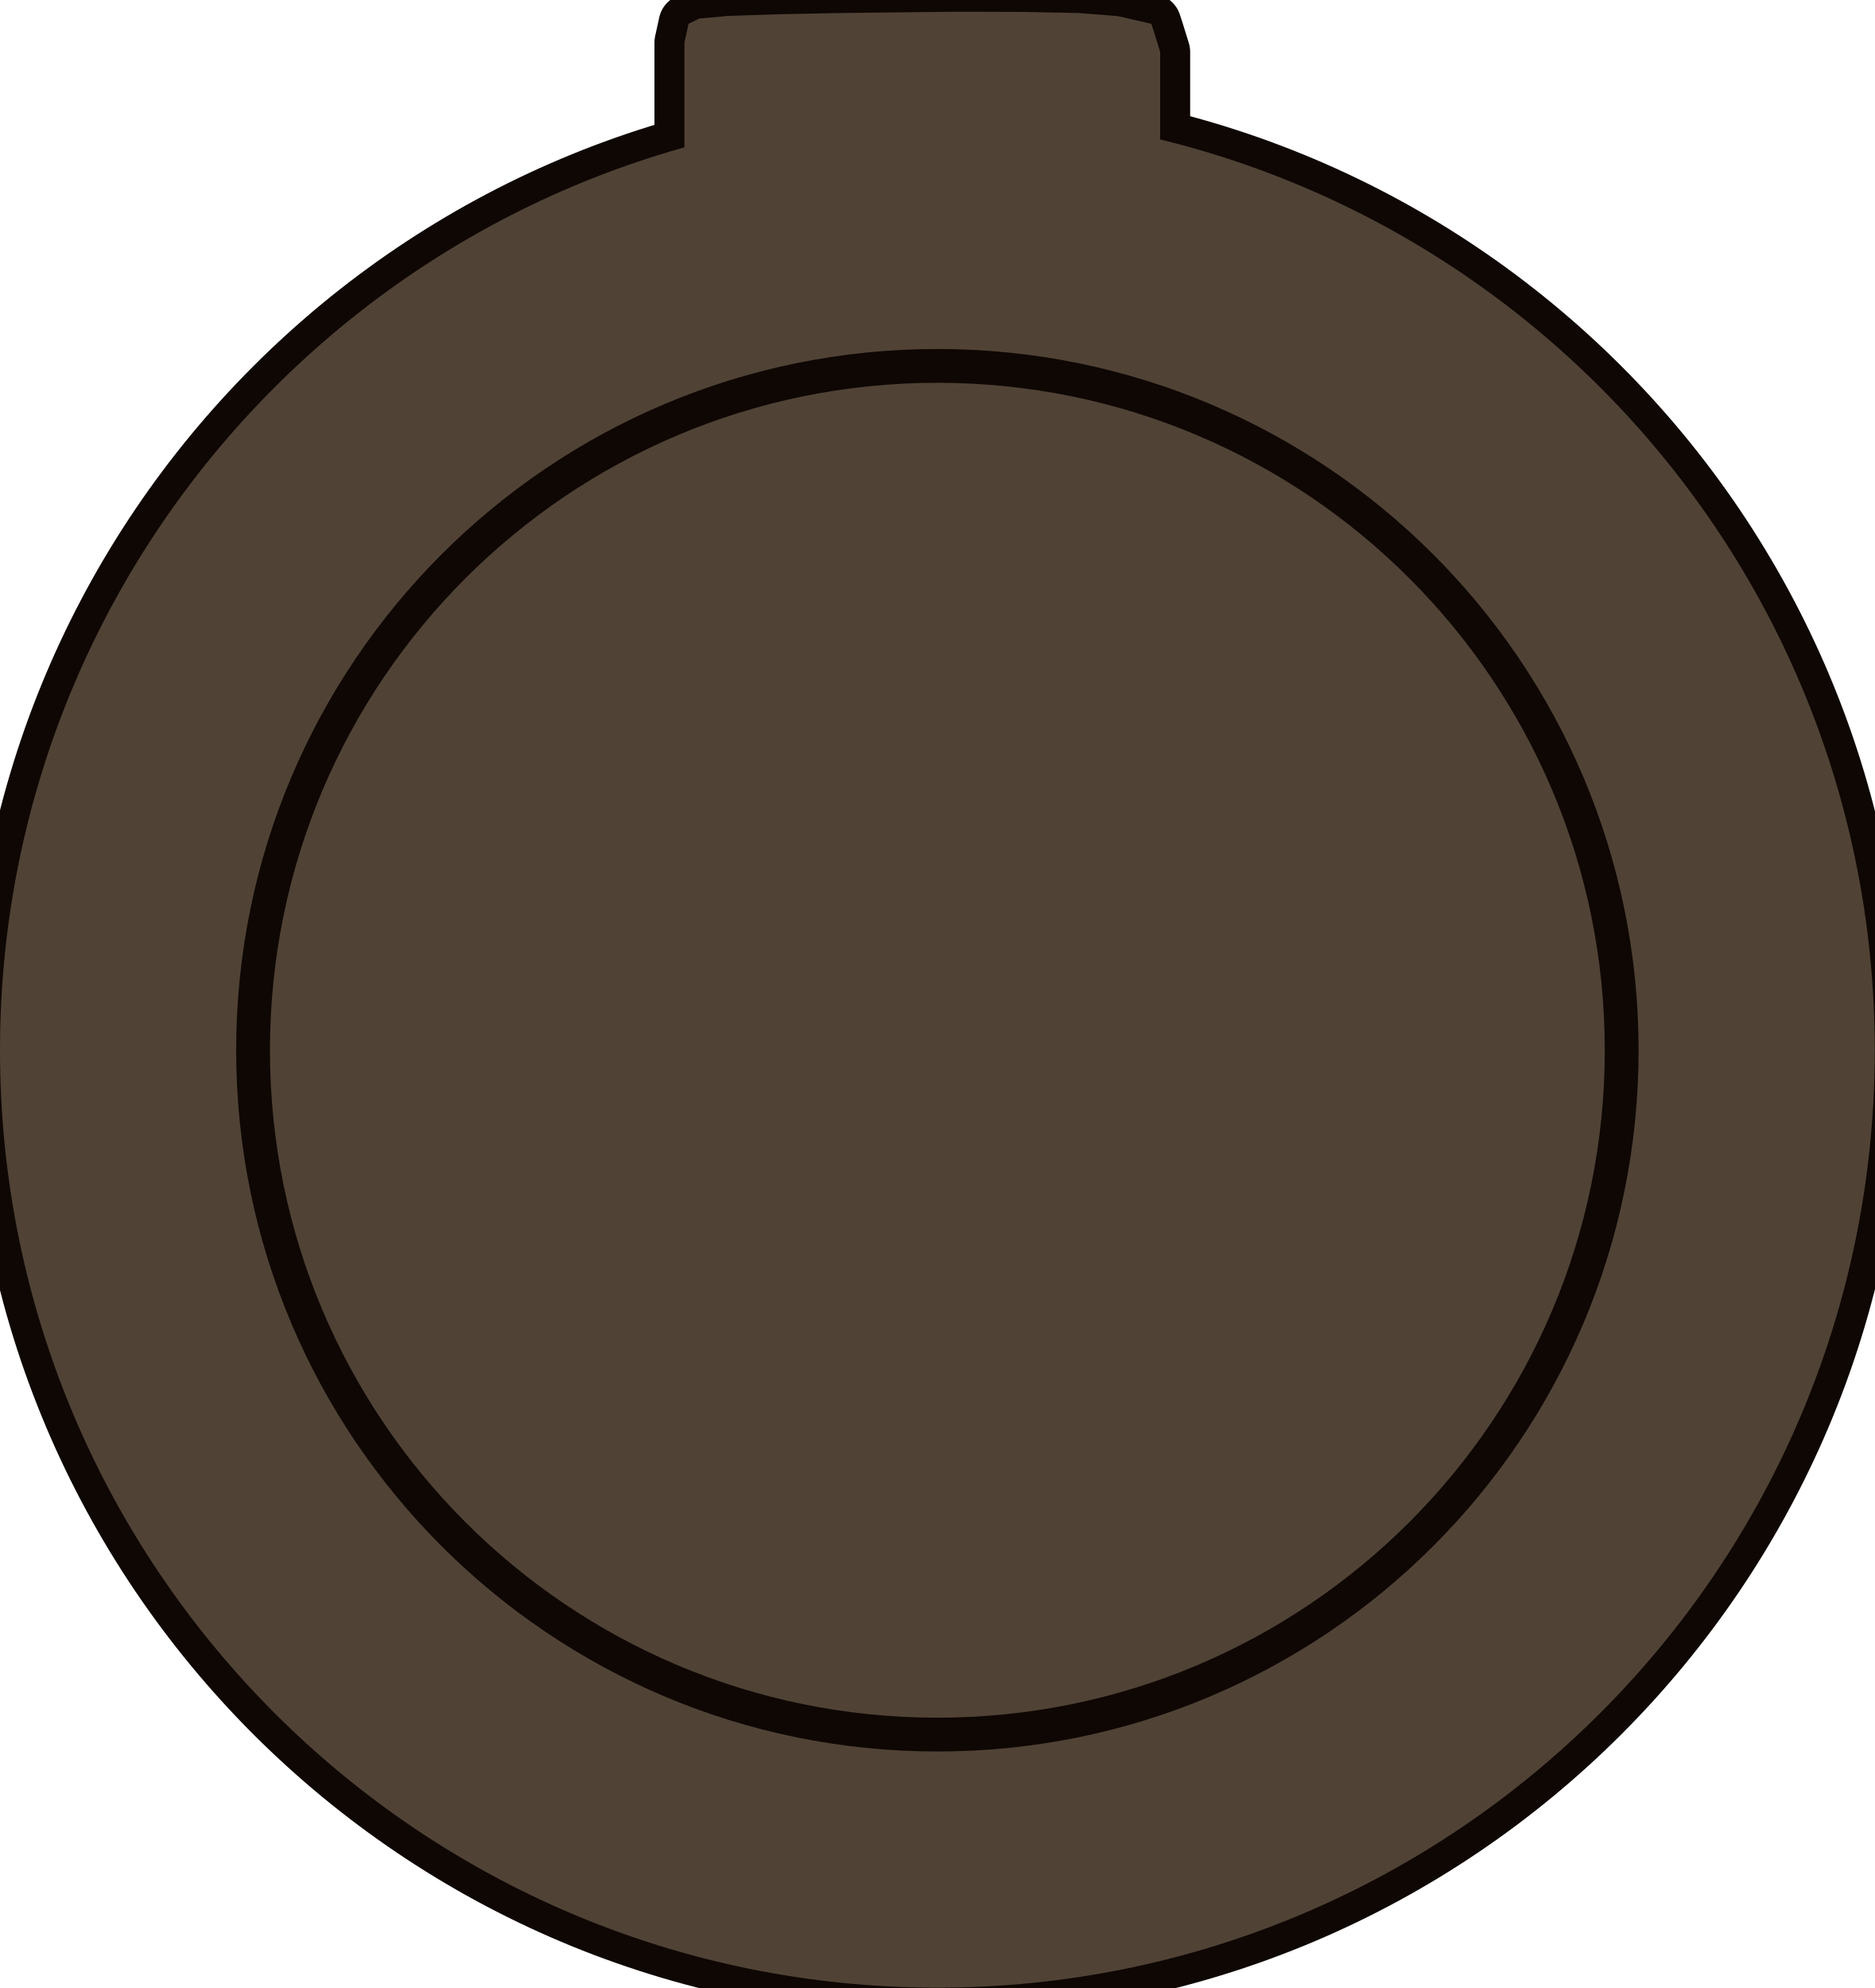
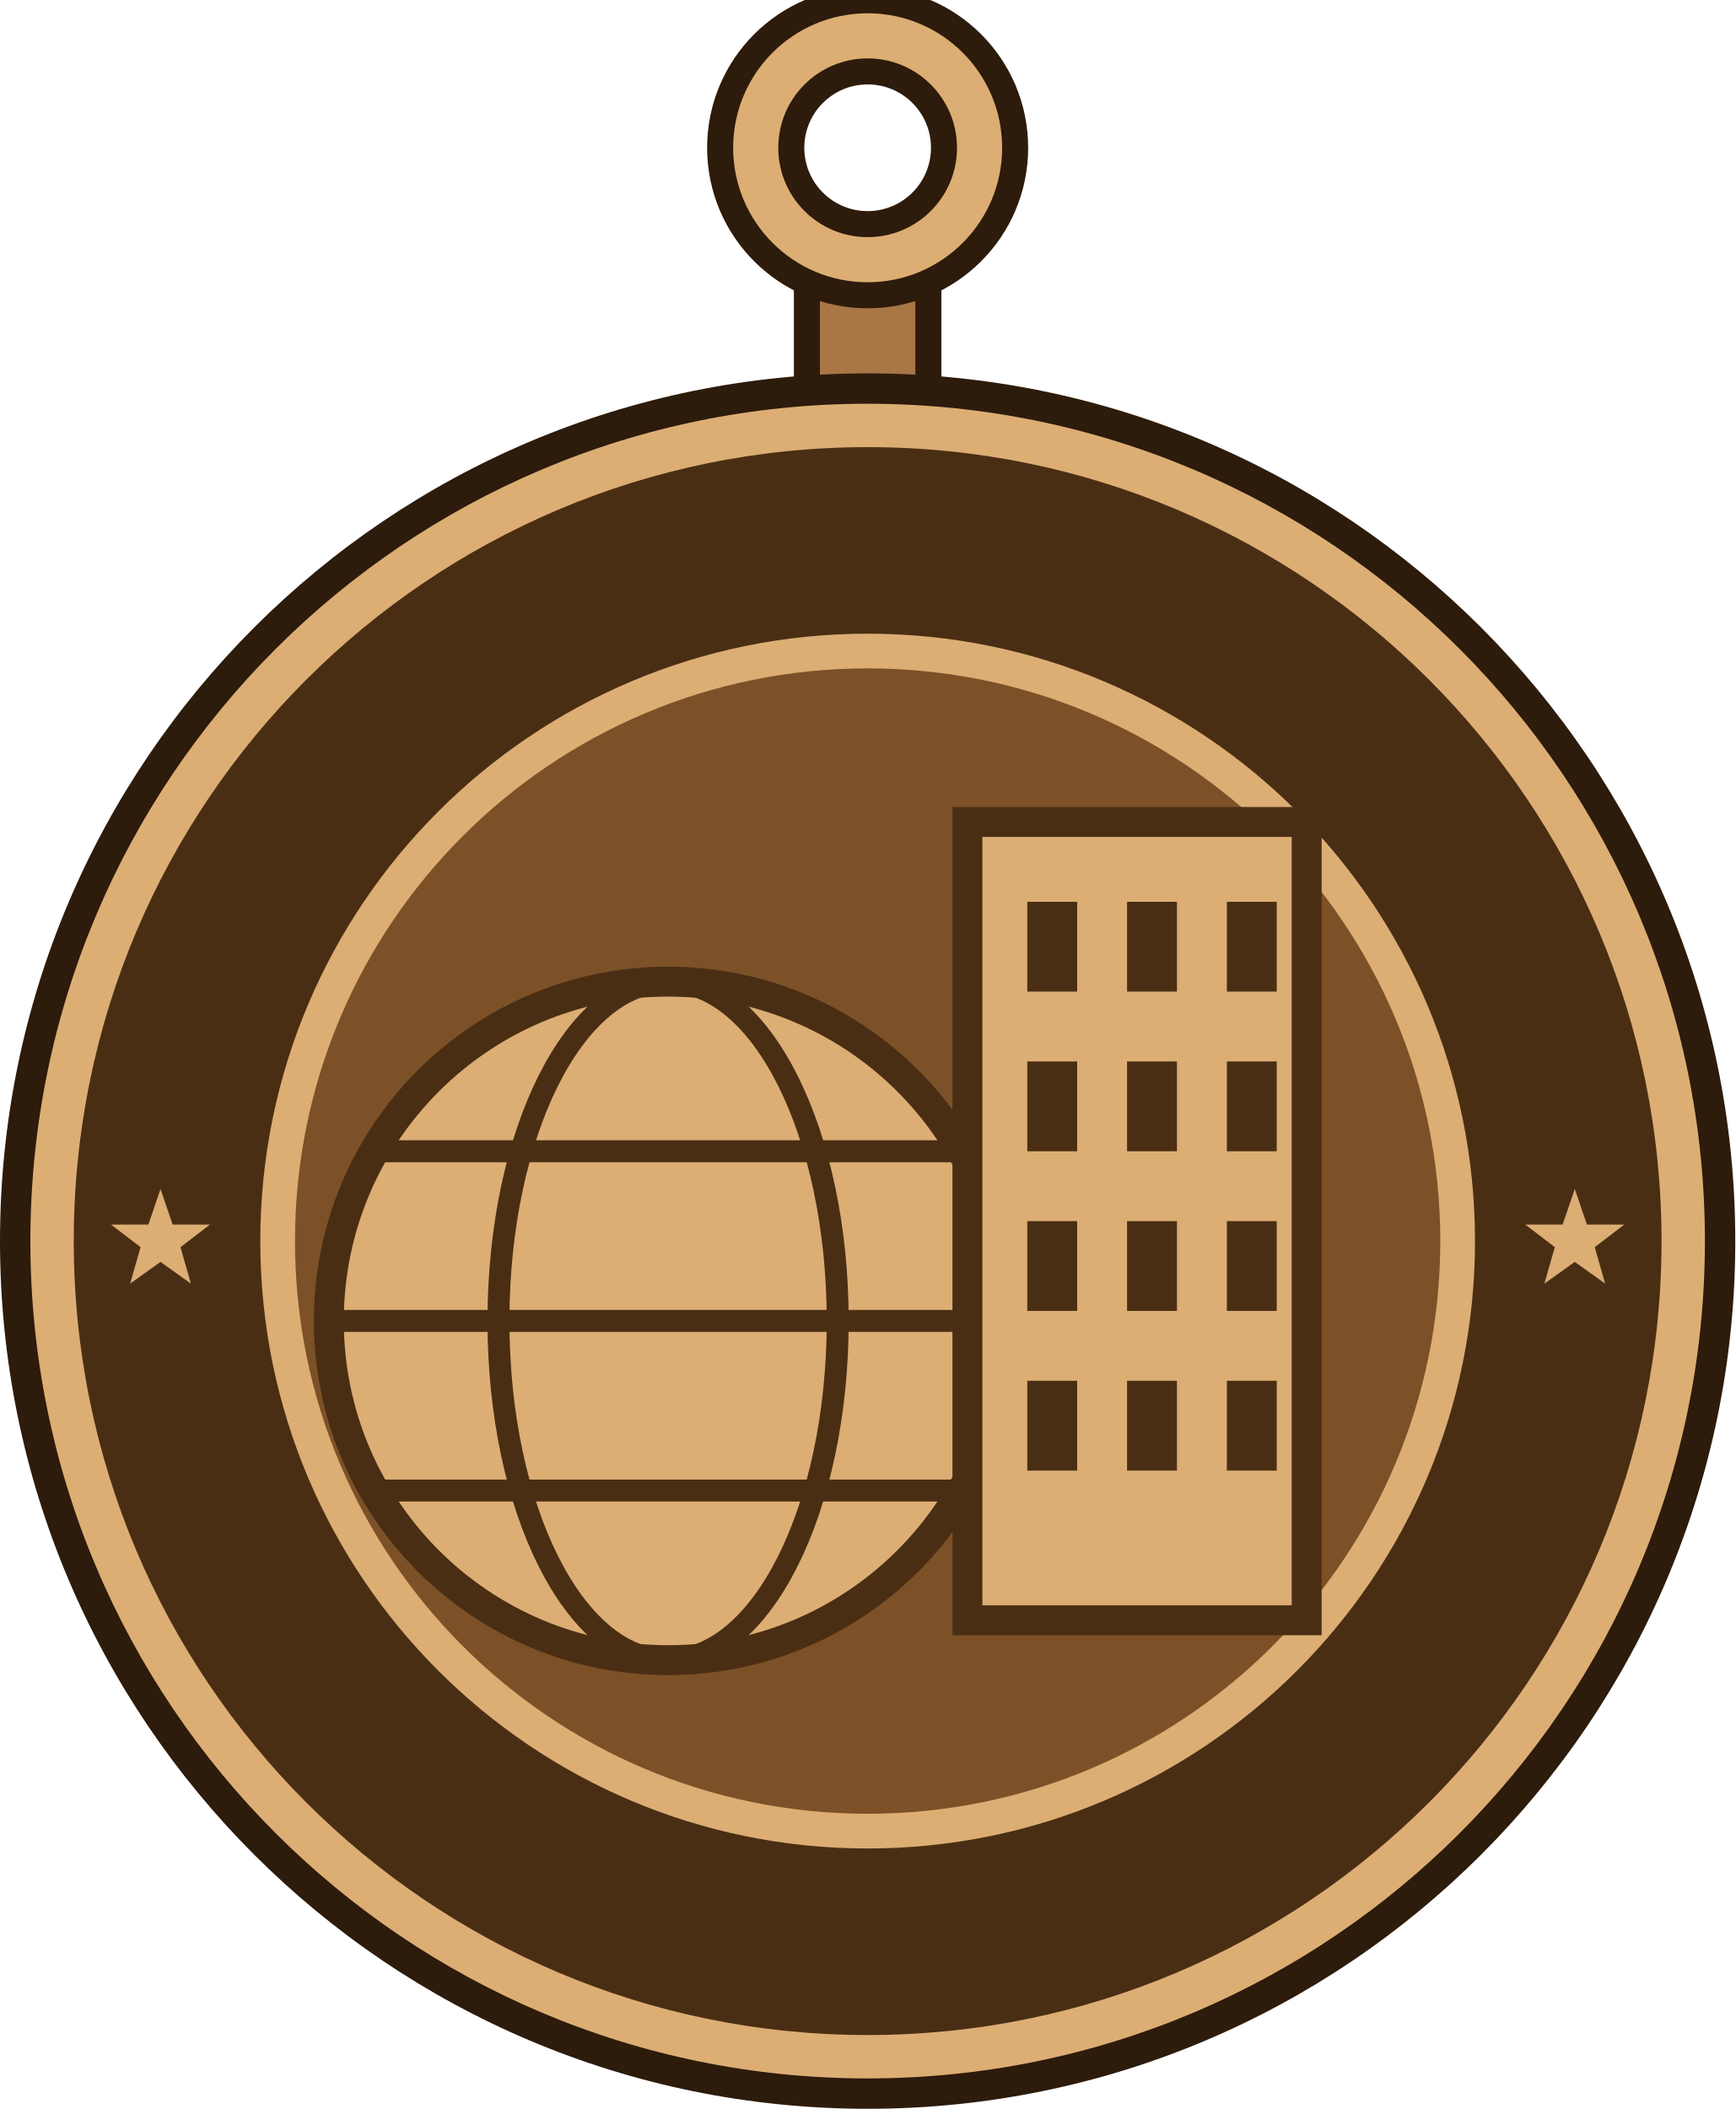
- <svg xmlns="http://www.w3.org/2000/svg" width="1.375in" height="1.458in" viewBox="0 0 137.50 145.75" data-asset-id="medal-cap-paul-e-garber-ribbon-full" data-source="reference-art-traced" data-units="0.01in">
-   <g id="medal-cap-paul-e-garber-ribbon-full__body">
-     <clipPath id="medal-cap-paul-e-garber-ribbon-full__clip">
-       <ellipse cx="68.75" cy="77.00" rx="68.75" ry="68.75" />
-       <path d="M50.20,3.09L50.35,2.41L50.50,1.72L51.30,1.33L52.89,1.19L53.42,1.14L57.12,1.02L61.14,0.94L62.49,0.92L69.53,0.84L72.31,0.84L75.08,0.85L76.10,0.87L79.15,0.93L82.00,1.16L84.44,1.72L84.61,2.23L85.09,3.78L85.09,22.00L50.20,22.00Z" />
-     </clipPath>
-     <g id="medal-cap-paul-e-garber-ribbon-full__rim" fill="#0f0703" stroke="#0f0703" stroke-width="4.40" stroke-linejoin="round">
-       <ellipse cx="68.75" cy="77.00" rx="68.75" ry="68.75" />
-       <path d="M50.20,3.09L50.35,2.41L50.50,1.72L51.30,1.33L52.89,1.19L53.42,1.14L57.12,1.02L61.14,0.94L62.49,0.92L69.53,0.84L72.31,0.84L75.08,0.85L76.10,0.87L79.15,0.93L82.00,1.16L84.44,1.72L84.61,2.23L85.09,3.78L85.09,22.00L50.20,22.00Z" />
+ <svg xmlns="http://www.w3.org/2000/svg" width="1.375in" height="1.671in" viewBox="0 0 137.50 167.06" data-asset-id="medal-cap-paul-e-garber-ribbon-full" data-source="original" data-units="0.01in">
+   <g id="medal-cap-paul-e-garber-ribbon-full__body" transform="translate(68.75 98.313) scale(68.75)">
+     <g id="medal-cap-paul-e-garber-ribbon-full__bail">
+       <rect x="-0.07" y="-1.12" width="0.14" height="0.16" fill="#a97646" stroke="#2d1b0b" stroke-width="0.03" />
+       <path d="M-0.17,-1.26a0.17,0.17 0 1 0 0.34,0a0.17,0.17 0 1 0 -0.34,0ZM-0.088,-1.26a0.088,0.088 0 1 0 0.177,0a0.088,0.088 0 1 0 -0.177,0Z" fill="#dcae74" fill-rule="evenodd" />
+       <circle cx="0" cy="-1.26" r="0.17" fill="none" stroke="#2d1b0b" stroke-width="0.03" />
+       <circle cx="0" cy="-1.26" r="0.088" fill="none" stroke="#2d1b0b" stroke-width="0.03" />
    </g>
-     <g id="medal-cap-paul-e-garber-ribbon-full__mid" fill="#504336">
-       <ellipse cx="68.75" cy="77.00" rx="68.75" ry="68.75" />
-       <path d="M50.20,3.09L50.35,2.41L50.50,1.72L51.30,1.33L52.89,1.19L53.42,1.14L57.12,1.02L61.14,0.94L62.49,0.92L69.53,0.84L72.31,0.84L75.08,0.85L76.10,0.87L79.15,0.93L82.00,1.16L84.44,1.72L84.61,2.23L85.09,3.78L85.09,22.00L50.20,22.00Z" />
+     <g id="medal-cap-paul-e-garber-ribbon-full__rim">
+       <circle cx="0" cy="0" r="1" fill="#2d1b0b" />
+       <circle cx="0" cy="0" r="0.965" fill="#dcae74" />
+       <circle cx="0" cy="0" r="0.915" fill="#4a2e14" />
+       <circle cx="0" cy="0" r="0.7" fill="#dcae74" />
+       <circle cx="0" cy="0" r="0.66" fill="#7c5128" />
+       <path d="M-0.815,-0.06L-0.801,-0.019L-0.758,-0.019L-0.792,0.007L-0.78,0.049L-0.815,0.024L-0.85,0.049L-0.838,0.007L-0.872,-0.019L-0.829,-0.019Z" fill="#dcae74" />
+       <path d="M0.815,-0.06L0.829,-0.019L0.872,-0.019L0.838,0.007L0.85,0.049L0.815,0.024L0.78,0.049L0.792,0.007L0.758,-0.019L0.801,-0.019Z" fill="#dcae74" />
    </g>
-     <path id="medal-cap-paul-e-garber-ribbon-full__dark" clip-path="url(#medal-cap-paul-e-garber-ribbon-full__clip)" fill="#150a04" fill-rule="evenodd" d="" />
-     <path id="medal-cap-paul-e-garber-ribbon-full__light" clip-path="url(#medal-cap-paul-e-garber-ribbon-full__clip)" fill="#93867a" fill-rule="evenodd" d="" />
-     <ellipse id="medal-cap-paul-e-garber-ribbon-full__ring" clip-path="url(#medal-cap-paul-e-garber-ribbon-full__clip)" cx="68.75" cy="77.00" rx="50.19" ry="50.19" fill="none" stroke="#0f0703" stroke-width="2.48" />
+     <g id="medal-cap-paul-e-garber-ribbon-full__emblem">
+       <g transform="scale(1.15)">
+         <circle cx="-0.2" cy="0.08" r="0.34" fill="#dcae74" stroke="#4a2e14" stroke-width="0.03" stroke-linejoin="round" stroke-linecap="round" />
+         <ellipse cx="-0.2" cy="0.08" rx="0.17" ry="0.34" fill="none" stroke="#4a2e14" stroke-width="0.022" />
+         <path d="M-0.494,-0.09L0.094,-0.09" fill="none" stroke="#4a2e14" stroke-width="0.022" stroke-linecap="round" />
+         <path d="M-0.54,0.08L0.14,0.08" fill="none" stroke="#4a2e14" stroke-width="0.022" stroke-linecap="round" />
+         <path d="M-0.494,0.25L0.094,0.25" fill="none" stroke="#4a2e14" stroke-width="0.022" stroke-linecap="round" />
+         <rect x="0.1" y="-0.42" width="0.34" height="0.8" fill="#dcae74" stroke="#4a2e14" stroke-width="0.03" />
+         <rect x="0.16" y="-0.34" width="0.05" height="0.09" fill="#4a2e14" />
+         <rect x="0.26" y="-0.34" width="0.05" height="0.09" fill="#4a2e14" />
+         <rect x="0.36" y="-0.34" width="0.05" height="0.09" fill="#4a2e14" />
+         <rect x="0.16" y="-0.18" width="0.05" height="0.09" fill="#4a2e14" />
+         <rect x="0.26" y="-0.18" width="0.05" height="0.09" fill="#4a2e14" />
+         <rect x="0.36" y="-0.18" width="0.05" height="0.09" fill="#4a2e14" />
+         <rect x="0.16" y="-0.02" width="0.05" height="0.09" fill="#4a2e14" />
+         <rect x="0.26" y="-0.02" width="0.05" height="0.09" fill="#4a2e14" />
+         <rect x="0.36" y="-0.02" width="0.05" height="0.09" fill="#4a2e14" />
+         <rect x="0.16" y="0.14" width="0.05" height="0.09" fill="#4a2e14" />
+         <rect x="0.26" y="0.14" width="0.05" height="0.09" fill="#4a2e14" />
+         <rect x="0.36" y="0.14" width="0.05" height="0.09" fill="#4a2e14" />
+       </g>
+     </g>
  </g>
</svg>
